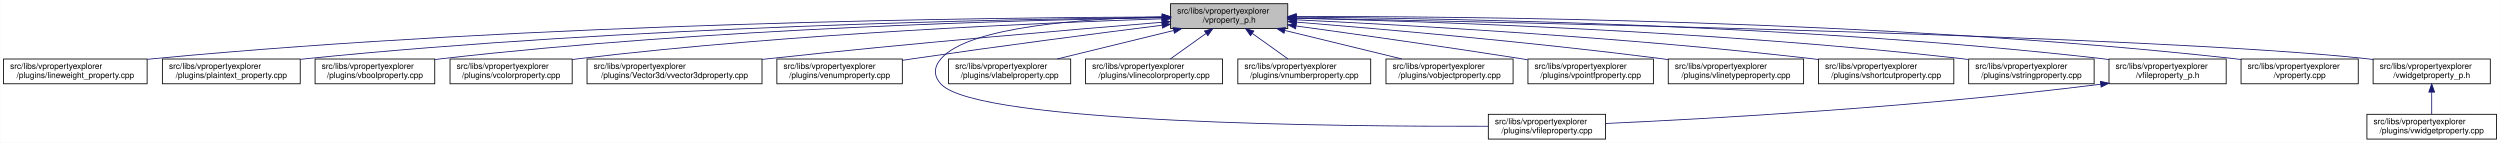
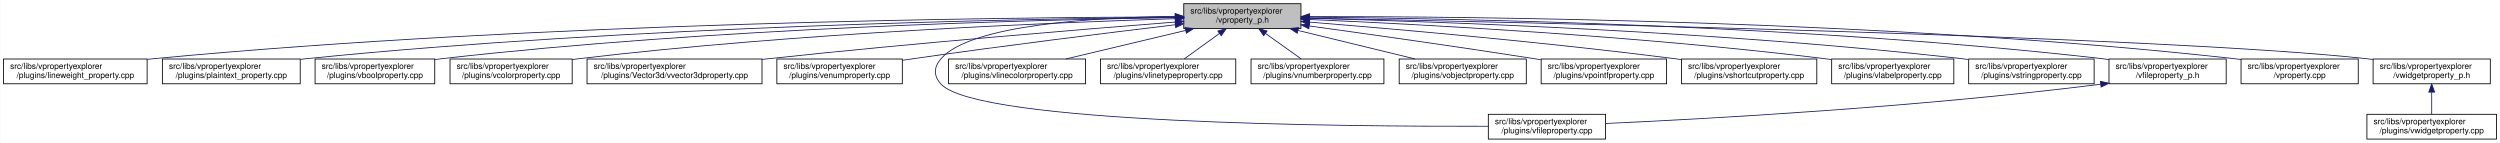
<svg xmlns="http://www.w3.org/2000/svg" xmlns:xlink="http://www.w3.org/1999/xlink" width="3029pt" height="173pt" viewBox="0.00 0.00 3028.50 173.00">
  <g id="graph0" class="graph" transform="scale(1 1) rotate(0) translate(4 169)">
    <polygon fill="white" stroke="transparent" points="-4,4 -4,-169 3024.5,-169 3024.5,4 -4,4" />
    <g id="node1" class="node">
      <g id="a_node1">
        <a xlink:title=" ">
-           <polygon fill="#bfbfbf" stroke="black" points="1414,-134.5 1414,-164.5 1556,-164.5 1556,-134.5 1414,-134.5" />
-           <text text-anchor="start" x="1422" y="-152.5" font-family="Helvetica,sans-Serif" font-size="10.00">src/libs/vpropertyexplorer</text>
-           <text text-anchor="middle" x="1485" y="-141.5" font-family="Helvetica,sans-Serif" font-size="10.00">/vproperty_p.h</text>
+           <polygon fill="#bfbfbf" stroke="black" points="1430,-134.5 1430,-164.5 1572,-164.5 1572,-134.5 1430,-134.5" />
+           <text text-anchor="start" x="1438" y="-152.5" font-family="Helvetica,sans-Serif" font-size="10.00">src/libs/vpropertyexplorer</text>
+           <text text-anchor="middle" x="1501" y="-141.5" font-family="Helvetica,sans-Serif" font-size="10.00">/vproperty_p.h</text>
        </a>
      </g>
    </g>
    <g id="node2" class="node">
      <g id="a_node2">
        <a xlink:href="../../d9/d33/lineweight__property_8cpp.html" target="_top" xlink:title=" ">
          <polygon fill="white" stroke="black" points="0,-67.5 0,-97.5 174,-97.5 174,-67.5 0,-67.5" />
          <text text-anchor="start" x="8" y="-85.5" font-family="Helvetica,sans-Serif" font-size="10.00">src/libs/vpropertyexplorer</text>
          <text text-anchor="middle" x="87" y="-74.5" font-family="Helvetica,sans-Serif" font-size="10.00">/plugins/lineweight_property.cpp</text>
        </a>
      </g>
    </g>
    <g id="edge1" class="edge">
-       <path fill="none" stroke="midnightblue" d="M1403.81,-148.48C1198.73,-147.75 643.37,-141.56 183,-98 180.06,-97.72 177.08,-97.41 174.07,-97.08" />
-       <polygon fill="midnightblue" stroke="midnightblue" points="1403.88,-151.98 1413.9,-148.51 1403.91,-144.98 1403.88,-151.98" />
+       <path fill="none" stroke="midnightblue" d="M1419.56,-148.53C1212.56,-147.94 649.59,-142.04 183,-98 180.06,-97.72 177.08,-97.42 174.07,-97.08" />
+       <polygon fill="midnightblue" stroke="midnightblue" points="1419.73,-152.04 1429.74,-148.56 1419.75,-145.04 1419.73,-152.04" />
    </g>
    <g id="node3" class="node">
      <g id="a_node3">
        <a xlink:href="../../da/d2f/plaintext__property_8cpp.html" target="_top" xlink:title=" ">
          <polygon fill="white" stroke="black" points="192.5,-67.5 192.5,-97.5 359.5,-97.5 359.5,-67.5 192.5,-67.5" />
          <text text-anchor="start" x="200.5" y="-85.5" font-family="Helvetica,sans-Serif" font-size="10.00">src/libs/vpropertyexplorer</text>
          <text text-anchor="middle" x="276" y="-74.5" font-family="Helvetica,sans-Serif" font-size="10.00">/plugins/plaintext_property.cpp</text>
        </a>
      </g>
    </g>
    <g id="edge2" class="edge">
-       <path fill="none" stroke="midnightblue" d="M1403.74,-147.92C1219.19,-145.92 754.45,-137.07 368,-98 365.27,-97.72 362.49,-97.42 359.69,-97.09" />
-       <polygon fill="midnightblue" stroke="midnightblue" points="1403.87,-151.42 1413.91,-148.02 1403.94,-144.42 1403.87,-151.42" />
+       <path fill="none" stroke="midnightblue" d="M1419.61,-147.99C1233.11,-146.14 760.71,-137.57 368,-98 365.27,-97.72 362.49,-97.42 359.69,-97.1" />
+       <polygon fill="midnightblue" stroke="midnightblue" points="1419.84,-151.49 1429.88,-148.09 1419.91,-144.49 1419.84,-151.49" />
    </g>
    <g id="node4" class="node">
      <g id="a_node4">
        <a xlink:href="../../d8/d83/vboolproperty_8cpp.html" target="_top" xlink:title=" ">
          <polygon fill="white" stroke="black" points="377.5,-67.5 377.5,-97.5 522.5,-97.5 522.5,-67.5 377.5,-67.5" />
          <text text-anchor="start" x="385.5" y="-85.5" font-family="Helvetica,sans-Serif" font-size="10.00">src/libs/vpropertyexplorer</text>
          <text text-anchor="middle" x="450" y="-74.5" font-family="Helvetica,sans-Serif" font-size="10.00">/plugins/vboolproperty.cpp</text>
        </a>
      </g>
    </g>
    <g id="edge3" class="edge">
-       <path fill="none" stroke="midnightblue" d="M1403.86,-147.54C1239.05,-144.84 853.46,-134.8 532,-98 528.98,-97.65 525.91,-97.27 522.81,-96.85" />
-       <polygon fill="midnightblue" stroke="midnightblue" points="1403.86,-151.04 1413.92,-147.7 1403.98,-144.04 1403.86,-151.04" />
+       <path fill="none" stroke="midnightblue" d="M1419.75,-147.63C1252.88,-145.12 859.68,-135.37 532,-98 528.98,-97.66 525.91,-97.27 522.81,-96.85" />
+       <polygon fill="midnightblue" stroke="midnightblue" points="1419.88,-151.14 1429.93,-147.78 1419.99,-144.14 1419.88,-151.14" />
    </g>
    <g id="node5" class="node">
      <g id="a_node5">
        <a xlink:href="../../d0/d6b/vcolorproperty_8cpp.html" target="_top" xlink:title=" ">
          <polygon fill="white" stroke="black" points="541,-67.5 541,-97.5 689,-97.5 689,-67.5 541,-67.5" />
          <text text-anchor="start" x="549" y="-85.5" font-family="Helvetica,sans-Serif" font-size="10.00">src/libs/vpropertyexplorer</text>
          <text text-anchor="middle" x="615" y="-74.5" font-family="Helvetica,sans-Serif" font-size="10.00">/plugins/vcolorproperty.cpp</text>
        </a>
      </g>
    </g>
    <g id="edge4" class="edge">
-       <path fill="none" stroke="midnightblue" d="M1403.94,-146.21C1260.95,-141.52 954.74,-128.57 698,-98 695.09,-97.65 692.14,-97.27 689.15,-96.87" />
-       <polygon fill="midnightblue" stroke="midnightblue" points="1403.84,-149.71 1413.95,-146.53 1404.07,-142.71 1403.84,-149.71" />
+       <path fill="none" stroke="midnightblue" d="M1419.7,-146.35C1274.41,-141.84 960.8,-129.12 698,-98 695.09,-97.66 692.14,-97.28 689.15,-96.87" />
+       <polygon fill="midnightblue" stroke="midnightblue" points="1419.77,-149.85 1429.87,-146.66 1419.98,-142.85 1419.77,-149.85" />
    </g>
    <g id="node6" class="node">
      <g id="a_node6">
        <a xlink:href="../../d2/d8f/vvector3dproperty_8cpp.html" target="_top" xlink:title=" ">
          <polygon fill="white" stroke="black" points="707,-67.5 707,-97.5 919,-97.5 919,-67.5 707,-67.5" />
          <text text-anchor="start" x="715" y="-85.5" font-family="Helvetica,sans-Serif" font-size="10.00">src/libs/vpropertyexplorer</text>
          <text text-anchor="middle" x="813" y="-74.5" font-family="Helvetica,sans-Serif" font-size="10.00">/plugins/Vector3d/vvector3dproperty.cpp</text>
        </a>
      </g>
    </g>
    <g id="edge5" class="edge">
-       <path fill="none" stroke="midnightblue" d="M1403.47,-142.01C1294.87,-133.15 1096.8,-116.29 928,-98 925.1,-97.69 922.16,-97.36 919.19,-97.03" />
-       <polygon fill="midnightblue" stroke="midnightblue" points="1403.45,-145.52 1413.7,-142.84 1404.02,-138.54 1403.45,-145.52" />
+       <path fill="none" stroke="midnightblue" d="M1419.77,-142.31C1308.64,-133.61 1103.01,-116.74 928,-98 925.1,-97.69 922.16,-97.37 919.19,-97.04" />
+       <polygon fill="midnightblue" stroke="midnightblue" points="1419.66,-145.81 1429.9,-143.1 1420.2,-138.83 1419.66,-145.81" />
    </g>
    <g id="node7" class="node">
      <g id="a_node7">
        <a xlink:href="../../d3/d60/venumproperty_8cpp.html" target="_top" xlink:title=" ">
          <polygon fill="white" stroke="black" points="937,-67.5 937,-97.5 1089,-97.5 1089,-67.5 937,-67.5" />
          <text text-anchor="start" x="945" y="-85.5" font-family="Helvetica,sans-Serif" font-size="10.00">src/libs/vpropertyexplorer</text>
          <text text-anchor="middle" x="1013" y="-74.5" font-family="Helvetica,sans-Serif" font-size="10.00">/plugins/venumproperty.cpp</text>
        </a>
      </g>
    </g>
    <g id="edge6" class="edge">
-       <path fill="none" stroke="midnightblue" d="M1403.64,-138.42C1326.24,-128.67 1206.57,-113.19 1103,-98 1098.46,-97.33 1093.79,-96.63 1089.09,-95.91" />
-       <polygon fill="midnightblue" stroke="midnightblue" points="1403.45,-141.93 1413.81,-139.7 1404.32,-134.98 1403.45,-141.93" />
+       <path fill="none" stroke="midnightblue" d="M1419.65,-138.99C1339.14,-129.38 1212.42,-113.75 1103,-98 1098.46,-97.35 1093.79,-96.65 1089.08,-95.94" />
+       <polygon fill="midnightblue" stroke="midnightblue" points="1419.38,-142.48 1429.73,-140.19 1420.21,-135.53 1419.38,-142.48" />
    </g>
    <g id="node8" class="node">
      <g id="a_node8">
        <a xlink:href="../../d7/dd2/vfileproperty_8cpp.html" target="_top" xlink:title=" ">
          <polygon fill="white" stroke="black" points="1799,-0.5 1799,-30.5 1941,-30.5 1941,-0.5 1799,-0.5" />
          <text text-anchor="start" x="1807" y="-18.5" font-family="Helvetica,sans-Serif" font-size="10.00">src/libs/vpropertyexplorer</text>
          <text text-anchor="middle" x="1870" y="-7.5" font-family="Helvetica,sans-Serif" font-size="10.00">/plugins/vfileproperty.cpp</text>
        </a>
      </g>
    </g>
    <g id="edge7" class="edge">
-       <path fill="none" stroke="midnightblue" d="M1403.86,-148.53C1311.78,-146.64 1169.94,-137.2 1136,-98 1126.98,-87.58 1126.6,-77.07 1136,-67 1180.62,-19.21 1623.4,-15.56 1798.89,-16.02" />
-       <polygon fill="midnightblue" stroke="midnightblue" points="1403.93,-152.03 1414,-148.71 1404.06,-145.03 1403.93,-152.03" />
+       <path fill="none" stroke="midnightblue" d="M1419.32,-149.14C1323.17,-147.95 1171.98,-139.3 1136,-98 1126.95,-87.61 1126.6,-77.07 1136,-67 1180.62,-19.21 1623.4,-15.56 1798.89,-16.02" />
+       <polygon fill="midnightblue" stroke="midnightblue" points="1419.57,-152.64 1429.61,-149.24 1419.64,-145.64 1419.57,-152.64" />
    </g>
    <g id="node9" class="node">
      <g id="a_node9">
-         <a xlink:href="../../d6/ddf/vlabelproperty_8cpp.html" target="_top" xlink:title=" ">
-           <polygon fill="white" stroke="black" points="1145,-67.5 1145,-97.5 1293,-97.5 1293,-67.5 1145,-67.5" />
+         <a xlink:href="../../dd/d22/vlinecolorproperty_8cpp.html" target="_top" xlink:title=" ">
+           <polygon fill="white" stroke="black" points="1145,-67.5 1145,-97.5 1311,-97.5 1311,-67.5 1145,-67.5" />
          <text text-anchor="start" x="1153" y="-85.5" font-family="Helvetica,sans-Serif" font-size="10.00">src/libs/vpropertyexplorer</text>
-           <text text-anchor="middle" x="1219" y="-74.5" font-family="Helvetica,sans-Serif" font-size="10.00">/plugins/vlabelproperty.cpp</text>
+           <text text-anchor="middle" x="1228" y="-74.5" font-family="Helvetica,sans-Serif" font-size="10.00">/plugins/vlinecolorproperty.cpp</text>
        </a>
      </g>
    </g>
    <g id="edge8" class="edge">
-       <path fill="none" stroke="midnightblue" d="M1417.69,-132.05C1374.2,-121.43 1318.2,-107.74 1276.75,-97.61" />
-       <polygon fill="midnightblue" stroke="midnightblue" points="1417.06,-135.5 1427.61,-134.48 1418.73,-128.7 1417.06,-135.5" />
+       <path fill="none" stroke="midnightblue" d="M1432.2,-132.12C1387.53,-121.48 1329.9,-107.76 1287.27,-97.61" />
+       <polygon fill="midnightblue" stroke="midnightblue" points="1431.56,-135.56 1442.1,-134.48 1433.18,-128.75 1431.56,-135.56" />
    </g>
    <g id="node10" class="node">
      <g id="a_node10">
-         <a xlink:href="../../dd/d22/vlinecolorproperty_8cpp.html" target="_top" xlink:title=" ">
-           <polygon fill="white" stroke="black" points="1311,-67.5 1311,-97.5 1477,-97.5 1477,-67.5 1311,-67.5" />
-           <text text-anchor="start" x="1319" y="-85.5" font-family="Helvetica,sans-Serif" font-size="10.00">src/libs/vpropertyexplorer</text>
-           <text text-anchor="middle" x="1394" y="-74.5" font-family="Helvetica,sans-Serif" font-size="10.00">/plugins/vlinecolorproperty.cpp</text>
+         <a xlink:href="../../dc/d32/vlinetypeproperty_8cpp.html" target="_top" xlink:title=" ">
+           <polygon fill="white" stroke="black" points="1329,-67.5 1329,-97.5 1493,-97.5 1493,-67.5 1329,-67.5" />
+           <text text-anchor="start" x="1337" y="-85.5" font-family="Helvetica,sans-Serif" font-size="10.00">src/libs/vpropertyexplorer</text>
+           <text text-anchor="middle" x="1411" y="-74.5" font-family="Helvetica,sans-Serif" font-size="10.00">/plugins/vlinetypeproperty.cpp</text>
        </a>
      </g>
    </g>
    <g id="edge9" class="edge">
-       <path fill="none" stroke="midnightblue" d="M1456.93,-128.45C1442.93,-118.45 1426.34,-106.6 1413.71,-97.58" />
-       <polygon fill="midnightblue" stroke="midnightblue" points="1455.08,-131.43 1465.25,-134.4 1459.15,-125.74 1455.08,-131.43" />
+       <path fill="none" stroke="midnightblue" d="M1473.24,-128.45C1459.39,-118.45 1442.98,-106.6 1430.49,-97.58" />
+       <polygon fill="midnightblue" stroke="midnightblue" points="1471.32,-131.38 1481.47,-134.4 1475.41,-125.7 1471.32,-131.38" />
    </g>
    <g id="node11" class="node">
      <g id="a_node11">
        <a xlink:href="../../d7/dda/vnumberproperty_8cpp.html" target="_top" xlink:title=" ">
-           <polygon fill="white" stroke="black" points="1495.5,-67.5 1495.5,-97.5 1656.5,-97.5 1656.5,-67.5 1495.5,-67.5" />
-           <text text-anchor="start" x="1503.5" y="-85.5" font-family="Helvetica,sans-Serif" font-size="10.00">src/libs/vpropertyexplorer</text>
-           <text text-anchor="middle" x="1576" y="-74.5" font-family="Helvetica,sans-Serif" font-size="10.00">/plugins/vnumberproperty.cpp</text>
+           <polygon fill="white" stroke="black" points="1511.5,-67.5 1511.5,-97.5 1672.5,-97.5 1672.5,-67.5 1511.5,-67.5" />
+           <text text-anchor="start" x="1519.5" y="-85.5" font-family="Helvetica,sans-Serif" font-size="10.00">src/libs/vpropertyexplorer</text>
+           <text text-anchor="middle" x="1592" y="-74.5" font-family="Helvetica,sans-Serif" font-size="10.00">/plugins/vnumberproperty.cpp</text>
        </a>
      </g>
    </g>
    <g id="edge10" class="edge">
-       <path fill="none" stroke="midnightblue" d="M1513.07,-128.45C1527.07,-118.45 1543.66,-106.6 1556.29,-97.58" />
-       <polygon fill="midnightblue" stroke="midnightblue" points="1510.85,-125.74 1504.75,-134.4 1514.92,-131.43 1510.85,-125.74" />
+       <path fill="none" stroke="midnightblue" d="M1529.07,-128.45C1543.07,-118.45 1559.66,-106.6 1572.29,-97.58" />
+       <polygon fill="midnightblue" stroke="midnightblue" points="1526.85,-125.74 1520.75,-134.4 1530.92,-131.43 1526.85,-125.74" />
    </g>
    <g id="node12" class="node">
      <g id="a_node12">
        <a xlink:href="../../d5/d66/vobjectproperty_8cpp.html" target="_top" xlink:title=" ">
-           <polygon fill="white" stroke="black" points="1675,-67.5 1675,-97.5 1829,-97.5 1829,-67.5 1675,-67.5" />
-           <text text-anchor="start" x="1683" y="-85.5" font-family="Helvetica,sans-Serif" font-size="10.00">src/libs/vpropertyexplorer</text>
-           <text text-anchor="middle" x="1752" y="-74.5" font-family="Helvetica,sans-Serif" font-size="10.00">/plugins/vobjectproperty.cpp</text>
+           <polygon fill="white" stroke="black" points="1691,-67.5 1691,-97.5 1845,-97.5 1845,-67.5 1691,-67.5" />
+           <text text-anchor="start" x="1699" y="-85.5" font-family="Helvetica,sans-Serif" font-size="10.00">src/libs/vpropertyexplorer</text>
+           <text text-anchor="middle" x="1768" y="-74.5" font-family="Helvetica,sans-Serif" font-size="10.00">/plugins/vobjectproperty.cpp</text>
        </a>
      </g>
    </g>
    <g id="edge11" class="edge">
-       <path fill="none" stroke="midnightblue" d="M1552.57,-132.05C1596.22,-121.43 1652.42,-107.74 1694.04,-97.61" />
-       <polygon fill="midnightblue" stroke="midnightblue" points="1551.49,-128.71 1542.61,-134.48 1553.15,-135.51 1551.49,-128.71" />
+       <path fill="none" stroke="midnightblue" d="M1568.57,-132.05C1612.22,-121.43 1668.42,-107.74 1710.04,-97.61" />
+       <polygon fill="midnightblue" stroke="midnightblue" points="1567.49,-128.71 1558.61,-134.48 1569.15,-135.51 1567.49,-128.71" />
    </g>
    <g id="node13" class="node">
      <g id="a_node13">
        <a xlink:href="../../d2/dec/vpointfproperty_8cpp.html" target="_top" xlink:title=" ">
-           <polygon fill="white" stroke="black" points="1847,-67.5 1847,-97.5 1999,-97.5 1999,-67.5 1847,-67.5" />
-           <text text-anchor="start" x="1855" y="-85.5" font-family="Helvetica,sans-Serif" font-size="10.00">src/libs/vpropertyexplorer</text>
-           <text text-anchor="middle" x="1923" y="-74.5" font-family="Helvetica,sans-Serif" font-size="10.00">/plugins/vpointfproperty.cpp</text>
+           <polygon fill="white" stroke="black" points="1863,-67.5 1863,-97.5 2015,-97.5 2015,-67.5 1863,-67.5" />
+           <text text-anchor="start" x="1871" y="-85.5" font-family="Helvetica,sans-Serif" font-size="10.00">src/libs/vpropertyexplorer</text>
+           <text text-anchor="middle" x="1939" y="-74.5" font-family="Helvetica,sans-Serif" font-size="10.00">/plugins/vpointfproperty.cpp</text>
        </a>
      </g>
    </g>
    <g id="edge12" class="edge">
-       <path fill="none" stroke="midnightblue" d="M1566.38,-137.49C1637.99,-127.65 1745.02,-112.58 1838,-98 1840.81,-97.56 1843.67,-97.1 1846.56,-96.64" />
-       <polygon fill="midnightblue" stroke="midnightblue" points="1565.51,-134.08 1556.08,-138.9 1566.46,-141.01 1565.51,-134.08" />
+       <path fill="none" stroke="midnightblue" d="M1582.38,-137.49C1653.99,-127.65 1761.02,-112.58 1854,-98 1856.81,-97.56 1859.67,-97.1 1862.56,-96.64" />
+       <polygon fill="midnightblue" stroke="midnightblue" points="1581.51,-134.08 1572.08,-138.9 1582.46,-141.01 1581.51,-134.08" />
    </g>
    <g id="node14" class="node">
      <g id="a_node14">
-         <a xlink:href="../../dc/d32/vlinetypeproperty_8cpp.html" target="_top" xlink:title=" ">
-           <polygon fill="white" stroke="black" points="2017,-67.5 2017,-97.5 2181,-97.5 2181,-67.5 2017,-67.5" />
-           <text text-anchor="start" x="2025" y="-85.5" font-family="Helvetica,sans-Serif" font-size="10.00">src/libs/vpropertyexplorer</text>
-           <text text-anchor="middle" x="2099" y="-74.5" font-family="Helvetica,sans-Serif" font-size="10.00">/plugins/vlinetypeproperty.cpp</text>
+         <a xlink:href="../../de/d34/vshortcutproperty_8cpp.html" target="_top" xlink:title=" ">
+           <polygon fill="white" stroke="black" points="2033,-67.5 2033,-97.5 2197,-97.5 2197,-67.5 2033,-67.5" />
+           <text text-anchor="start" x="2041" y="-85.5" font-family="Helvetica,sans-Serif" font-size="10.00">src/libs/vpropertyexplorer</text>
+           <text text-anchor="middle" x="2115" y="-74.5" font-family="Helvetica,sans-Serif" font-size="10.00">/plugins/vshortcutproperty.cpp</text>
        </a>
      </g>
    </g>
    <g id="edge13" class="edge">
-       <path fill="none" stroke="midnightblue" d="M1566.23,-142.22C1669.21,-133.9 1852.13,-117.92 2008,-98 2010.86,-97.63 2013.76,-97.25 2016.69,-96.85" />
-       <polygon fill="midnightblue" stroke="midnightblue" points="1565.9,-138.74 1556.21,-143.03 1566.46,-145.71 1565.9,-138.74" />
+       <path fill="none" stroke="midnightblue" d="M1582.23,-142.22C1685.21,-133.9 1868.13,-117.92 2024,-98 2026.86,-97.63 2029.76,-97.25 2032.69,-96.85" />
+       <polygon fill="midnightblue" stroke="midnightblue" points="1581.9,-138.74 1572.21,-143.03 1582.46,-145.71 1581.9,-138.74" />
    </g>
    <g id="node15" class="node">
      <g id="a_node15">
-         <a xlink:href="../../de/d34/vshortcutproperty_8cpp.html" target="_top" xlink:title=" ">
-           <polygon fill="white" stroke="black" points="2199,-67.5 2199,-97.5 2363,-97.5 2363,-67.5 2199,-67.5" />
-           <text text-anchor="start" x="2207" y="-85.5" font-family="Helvetica,sans-Serif" font-size="10.00">src/libs/vpropertyexplorer</text>
-           <text text-anchor="middle" x="2281" y="-74.5" font-family="Helvetica,sans-Serif" font-size="10.00">/plugins/vshortcutproperty.cpp</text>
+         <a xlink:href="../../d6/ddf/vlabelproperty_8cpp.html" target="_top" xlink:title=" ">
+           <polygon fill="white" stroke="black" points="2215,-67.5 2215,-97.5 2363,-97.5 2363,-67.5 2215,-67.5" />
+           <text text-anchor="start" x="2223" y="-85.5" font-family="Helvetica,sans-Serif" font-size="10.00">src/libs/vpropertyexplorer</text>
+           <text text-anchor="middle" x="2289" y="-74.5" font-family="Helvetica,sans-Serif" font-size="10.00">/plugins/vlabelproperty.cpp</text>
        </a>
      </g>
    </g>
    <g id="edge14" class="edge">
-       <path fill="none" stroke="midnightblue" d="M1566.23,-144.97C1697.64,-138.74 1964.86,-123.95 2190,-98 2192.86,-97.67 2195.77,-97.32 2198.7,-96.94" />
-       <polygon fill="midnightblue" stroke="midnightblue" points="1566.06,-141.47 1556.24,-145.44 1566.39,-148.46 1566.06,-141.47" />
+       <path fill="none" stroke="midnightblue" d="M1582.41,-145.35C1713.93,-139.67 1981.14,-125.62 2206,-98 2208.9,-97.64 2211.86,-97.25 2214.84,-96.84" />
+       <polygon fill="midnightblue" stroke="midnightblue" points="1581.87,-141.87 1572.03,-145.8 1582.17,-148.87 1581.87,-141.87" />
    </g>
    <g id="node16" class="node">
      <g id="a_node16">
        <a xlink:href="../../dc/d18/vstringproperty_8cpp.html" target="_top" xlink:title=" ">
          <polygon fill="white" stroke="black" points="2381,-67.5 2381,-97.5 2533,-97.5 2533,-67.5 2381,-67.5" />
          <text text-anchor="start" x="2389" y="-85.5" font-family="Helvetica,sans-Serif" font-size="10.00">src/libs/vpropertyexplorer</text>
          <text text-anchor="middle" x="2457" y="-74.5" font-family="Helvetica,sans-Serif" font-size="10.00">/plugins/vstringproperty.cpp</text>
        </a>
      </g>
    </g>
    <g id="edge15" class="edge">
-       <path fill="none" stroke="midnightblue" d="M1566.24,-146.92C1722.67,-143.2 2076.38,-131.52 2372,-98 2374.83,-97.68 2377.7,-97.33 2380.6,-96.95" />
-       <polygon fill="midnightblue" stroke="midnightblue" points="1566.14,-143.42 1556.23,-147.15 1566.31,-150.42 1566.14,-143.42" />
+       <path fill="none" stroke="midnightblue" d="M1582.41,-146.79C1736.84,-142.89 2082.73,-130.96 2372,-98 2374.83,-97.68 2377.7,-97.32 2380.6,-96.94" />
+       <polygon fill="midnightblue" stroke="midnightblue" points="1581.98,-143.3 1572.07,-147.05 1582.16,-150.3 1581.98,-143.3" />
    </g>
    <g id="node17" class="node">
      <g id="a_node17">
        <a xlink:href="../../dc/de7/vfileproperty__p_8h.html" target="_top" xlink:title=" ">
          <polygon fill="white" stroke="black" points="2551,-67.5 2551,-97.5 2693,-97.5 2693,-67.5 2551,-67.5" />
          <text text-anchor="start" x="2559" y="-85.5" font-family="Helvetica,sans-Serif" font-size="10.00">src/libs/vpropertyexplorer</text>
          <text text-anchor="middle" x="2622" y="-74.5" font-family="Helvetica,sans-Serif" font-size="10.00">/vfileproperty_p.h</text>
        </a>
      </g>
    </g>
    <g id="edge16" class="edge">
-       <path fill="none" stroke="midnightblue" d="M1566.13,-148.25C1743.64,-146.92 2179.63,-139.31 2542,-98 2544.95,-97.66 2547.95,-97.29 2550.97,-96.87" />
-       <polygon fill="midnightblue" stroke="midnightblue" points="1566.06,-144.75 1556.08,-148.32 1566.11,-151.75 1566.06,-144.75" />
+       <path fill="none" stroke="midnightblue" d="M1582.46,-148.17C1758.27,-146.65 2186.18,-138.7 2542,-98 2544.94,-97.66 2547.95,-97.28 2550.97,-96.87" />
+       <polygon fill="midnightblue" stroke="midnightblue" points="1582.23,-144.67 1572.26,-148.25 1582.29,-151.67 1582.23,-144.67" />
    </g>
    <g id="node18" class="node">
      <g id="a_node18">
        <a xlink:href="../../d8/dd2/vproperty_8cpp.html" target="_top" xlink:title=" ">
          <polygon fill="white" stroke="black" points="2711,-67.5 2711,-97.5 2853,-97.5 2853,-67.5 2711,-67.5" />
          <text text-anchor="start" x="2719" y="-85.5" font-family="Helvetica,sans-Serif" font-size="10.00">src/libs/vpropertyexplorer</text>
          <text text-anchor="middle" x="2782" y="-74.5" font-family="Helvetica,sans-Serif" font-size="10.00">/vproperty.cpp</text>
        </a>
      </g>
    </g>
    <g id="edge18" class="edge">
-       <path fill="none" stroke="midnightblue" d="M1566.47,-148.99C1762.61,-149.32 2276.38,-145.17 2702,-98 2704.95,-97.67 2707.95,-97.3 2710.97,-96.9" />
-       <polygon fill="midnightblue" stroke="midnightblue" points="1566.26,-145.49 1556.25,-148.96 1566.24,-152.49 1566.26,-145.49" />
+       <path fill="none" stroke="midnightblue" d="M1582.46,-148.92C1776.81,-149.09 2282.75,-144.59 2702,-98 2704.95,-97.67 2707.95,-97.3 2710.97,-96.9" />
+       <polygon fill="midnightblue" stroke="midnightblue" points="1582.33,-145.42 1572.33,-148.91 1582.32,-152.42 1582.33,-145.42" />
    </g>
    <g id="node19" class="node">
      <g id="a_node19">
        <a xlink:href="../../d4/d5a/vwidgetproperty__p_8h.html" target="_top" xlink:title=" ">
          <polygon fill="white" stroke="black" points="2871,-67.5 2871,-97.5 3013,-97.5 3013,-67.5 2871,-67.5" />
          <text text-anchor="start" x="2879" y="-85.5" font-family="Helvetica,sans-Serif" font-size="10.00">src/libs/vpropertyexplorer</text>
          <text text-anchor="middle" x="2942" y="-74.5" font-family="Helvetica,sans-Serif" font-size="10.00">/vwidgetproperty_p.h</text>
        </a>
      </g>
    </g>
    <g id="edge19" class="edge">
-       <path fill="none" stroke="midnightblue" d="M1566.45,-147.04C1822.39,-142.21 2608.51,-125.48 2862,-98 2864.95,-97.68 2867.95,-97.32 2870.98,-96.92" />
-       <polygon fill="midnightblue" stroke="midnightblue" points="1566.04,-143.55 1556.11,-147.23 1566.18,-150.55 1566.04,-143.55" />
+       <path fill="none" stroke="midnightblue" d="M1582.38,-147C1836.27,-142.08 2611.75,-125.18 2862,-98 2864.95,-97.68 2867.95,-97.31 2870.98,-96.91" />
+       <polygon fill="midnightblue" stroke="midnightblue" points="1582.06,-143.51 1572.13,-147.2 1582.19,-150.5 1582.06,-143.51" />
    </g>
    <g id="edge17" class="edge">
      <path fill="none" stroke="midnightblue" d="M2540.97,-66.96C2316.53,-38.73 2062.57,-24.9 1941.36,-19.41" />
      <polygon fill="midnightblue" stroke="midnightblue" points="2540.6,-70.44 2550.96,-68.23 2541.48,-63.5 2540.6,-70.44" />
    </g>
    <g id="node20" class="node">
      <g id="a_node20">
        <a xlink:href="../../dc/ddd/vwidgetproperty_8cpp.html" target="_top" xlink:title=" ">
          <polygon fill="white" stroke="black" points="2863.5,-0.5 2863.5,-30.5 3020.5,-30.5 3020.5,-0.5 2863.5,-0.5" />
          <text text-anchor="start" x="2871.5" y="-18.5" font-family="Helvetica,sans-Serif" font-size="10.00">src/libs/vpropertyexplorer</text>
          <text text-anchor="middle" x="2942" y="-7.5" font-family="Helvetica,sans-Serif" font-size="10.00">/plugins/vwidgetproperty.cpp</text>
        </a>
      </g>
    </g>
    <g id="edge20" class="edge">
      <path fill="none" stroke="midnightblue" d="M2942,-57.11C2942,-48.15 2942,-38.32 2942,-30.58" />
      <polygon fill="midnightblue" stroke="midnightblue" points="2938.5,-57.4 2942,-67.4 2945.5,-57.4 2938.5,-57.4" />
    </g>
  </g>
</svg>
